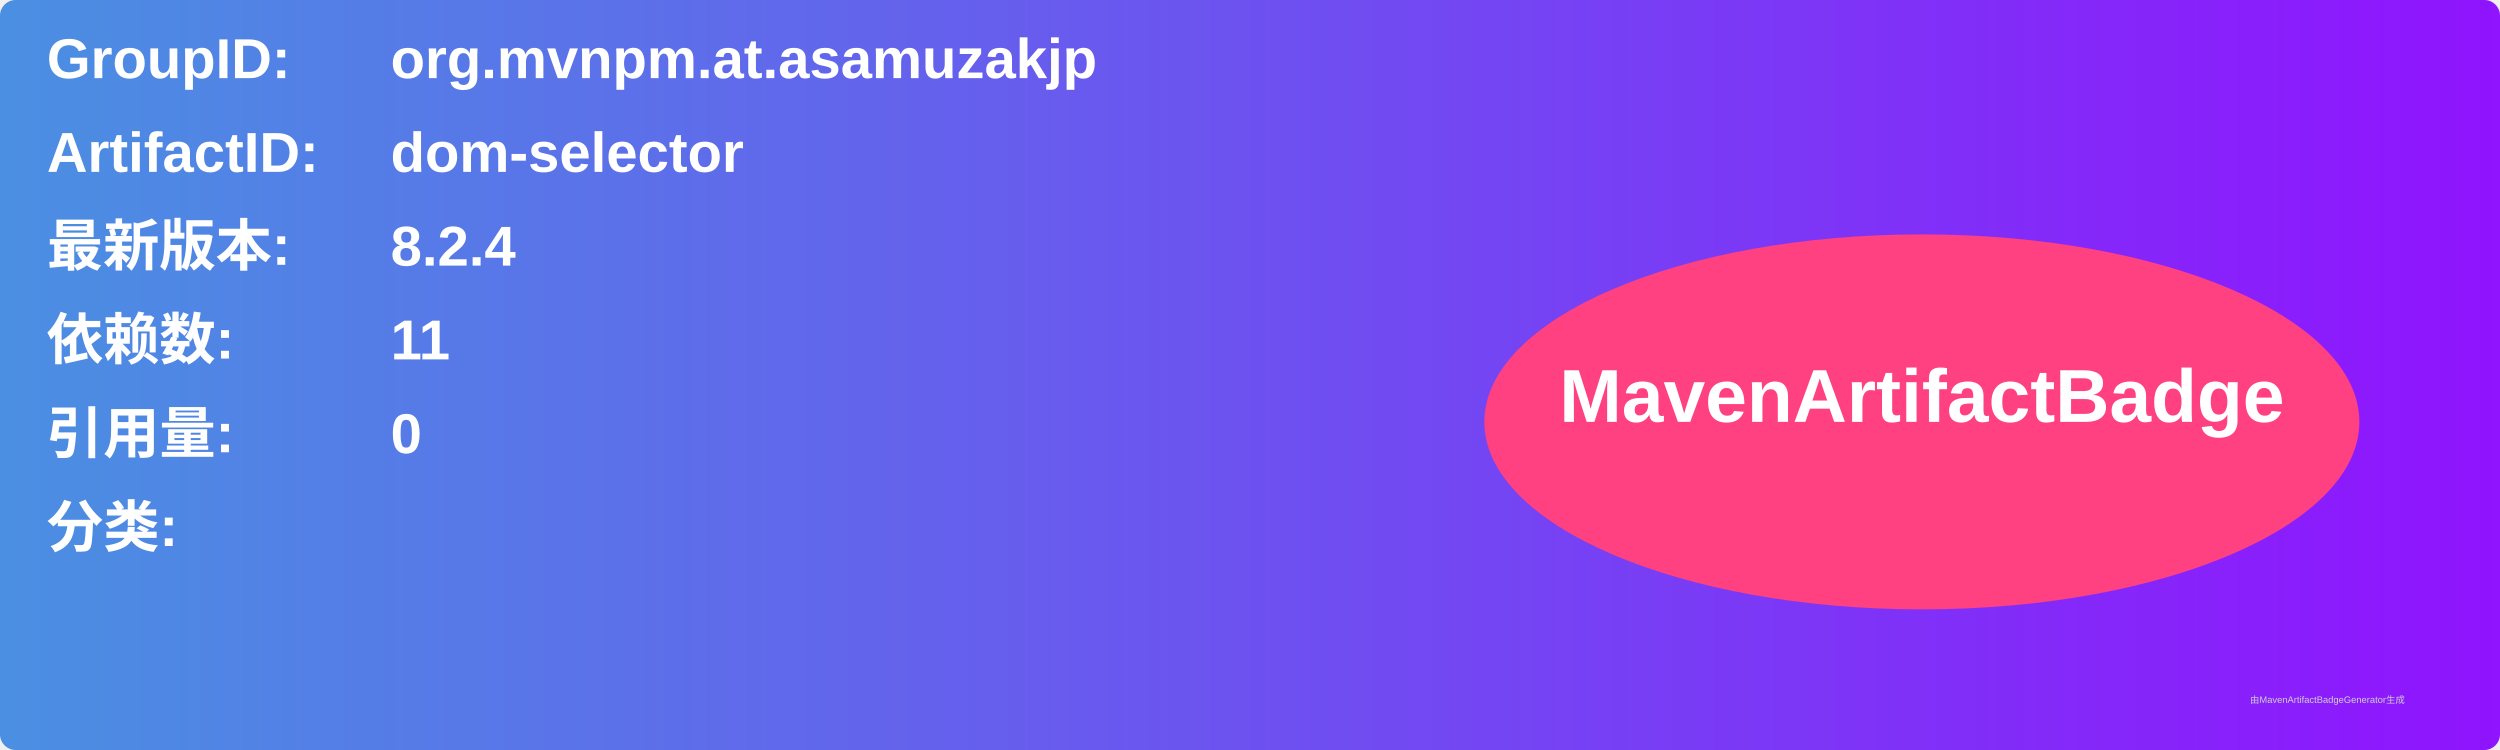
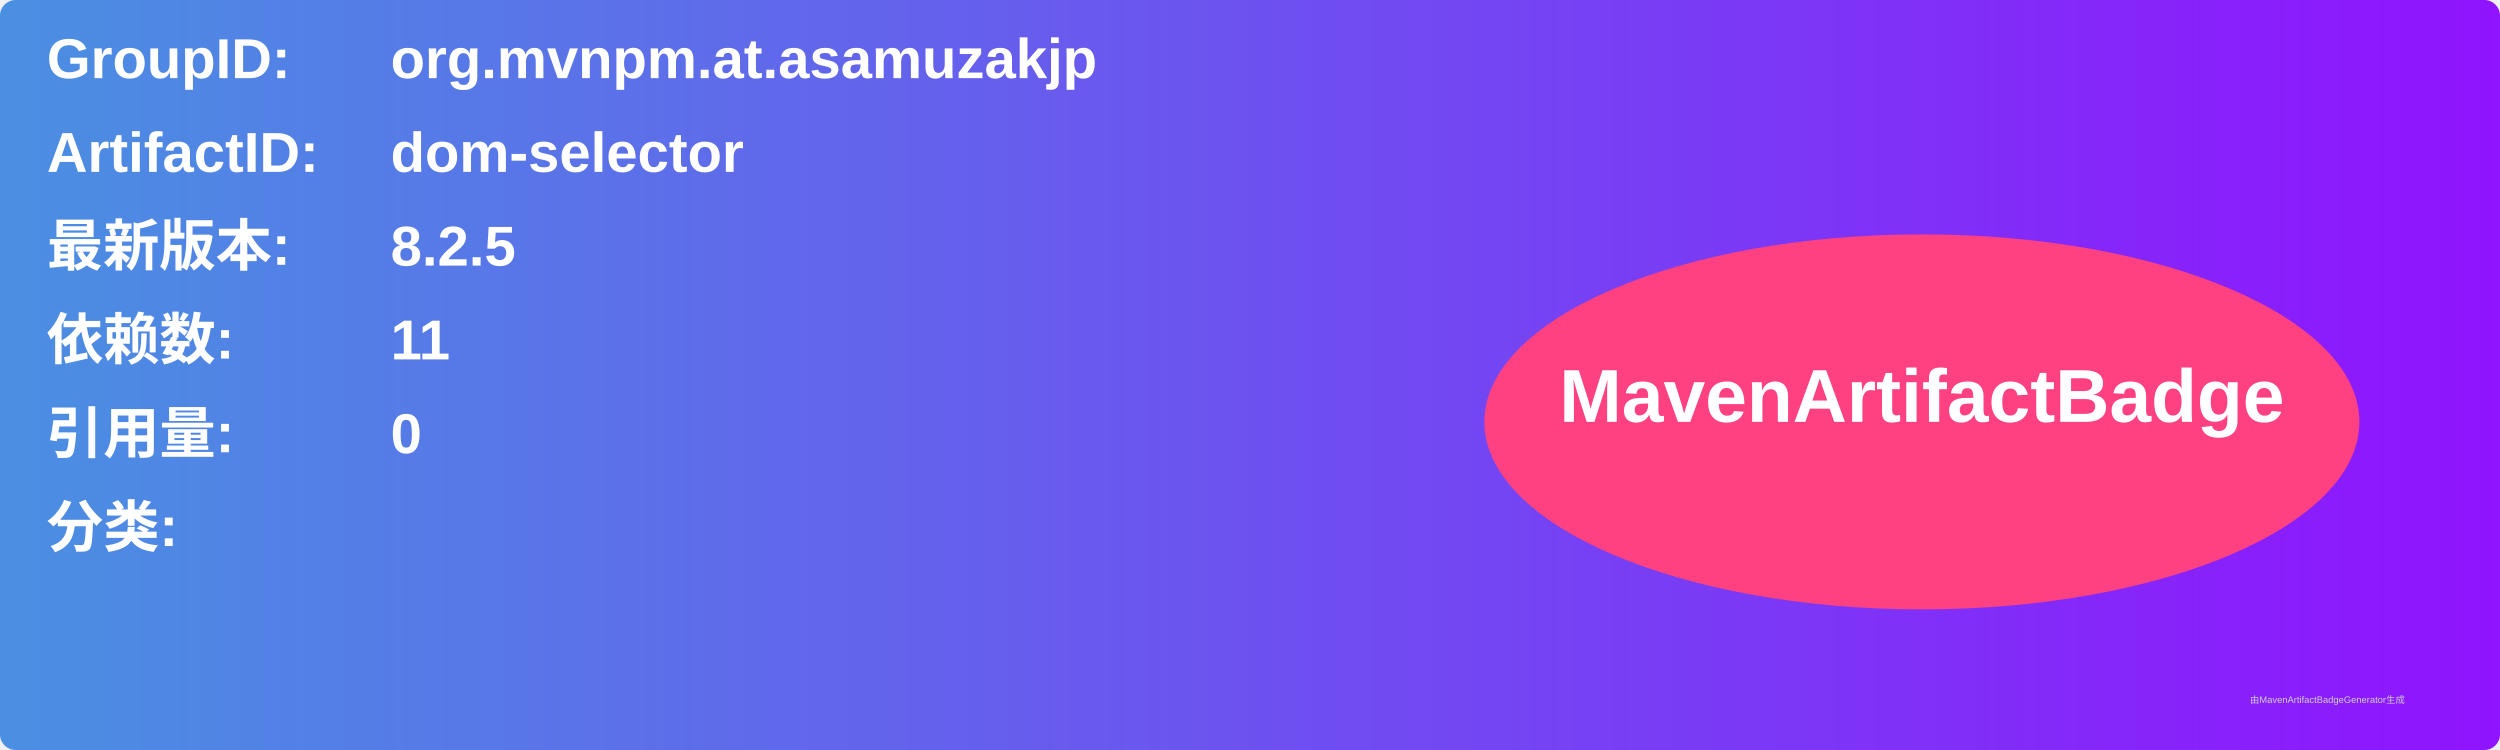
<svg xmlns="http://www.w3.org/2000/svg" width="800" height="240" viewBox="0 0 800 240">
  <linearGradient id="grad" x1="0%" y1="0%" x2="100%" y2="0%">
    <stop offset="0%" stop-color="#4a90e2" />
    <stop offset="100%" stop-color="#9013fe" />
  </linearGradient>
  <rect width="100%" height="100%" rx="5" ry="5" fill="url(#grad)" />
  <g transform="translate(15, 15)">
    <text x="0" y="10" font-family="Arial" font-size="18" fill="white" font-weight="bold" width="260">GroupID:</text>
    <text x="110" y="10" font-family="Arial" font-size="18" fill="white" font-weight="bold" width="460">org.mvnpm.at.asamuzakjp</text>
    <text x="0" y="40" font-family="Arial" font-size="18" fill="white" font-weight="bold" width="260">ArtifactID:</text>
    <text x="110" y="40" font-family="Arial" font-size="18" fill="white" font-weight="bold" width="460">dom-selector</text>
    <text x="0" y="70" font-family="Arial" font-size="18" fill="white" font-weight="bold">最新版本:</text>
    <text x="110" y="70" font-family="Arial" font-size="18" fill="white" font-weight="bold">
-       <tspan font-weight="bold">8.2.4</tspan>
+       <tspan font-weight="bold">8.2.5</tspan>
    </text>
    <text x="0" y="100" font-family="Arial" font-size="18" fill="white" font-weight="bold">依赖数: </text>
    <text x="110" y="100" font-family="Arial" font-size="18" fill="white">
      <tspan font-weight="bold">11</tspan>
    </text>
    <text x="0" y="130" font-family="Arial" font-size="18" fill="white" font-weight="bold">引用量: </text>
    <text x="110" y="130" font-family="Arial" font-size="18" fill="white">
      <tspan font-weight="bold">0</tspan>
    </text>
    <text x="0" y="160" font-family="Arial" font-size="18" fill="white" font-weight="bold">分类:</text>
    <text x="10" y="190" font-family="Arial" font-size="10" fill="white">
      <tspan font-weight="bold" />
    </text>
    <ellipse cx="600" cy="120" rx="140" ry="60" fill="#ff4081" />
    <text x="600" y="120" text-anchor="middle" font-family="Arial" font-size="24" fill="white" font-weight="bold">MavenArtifactBadge</text>
  </g>
  <text x="720" y="225" font-family="Arial" font-size="3" fill="#d0d0d0">由MavenArtifactBadgeGenerator生成</text>
</svg>
